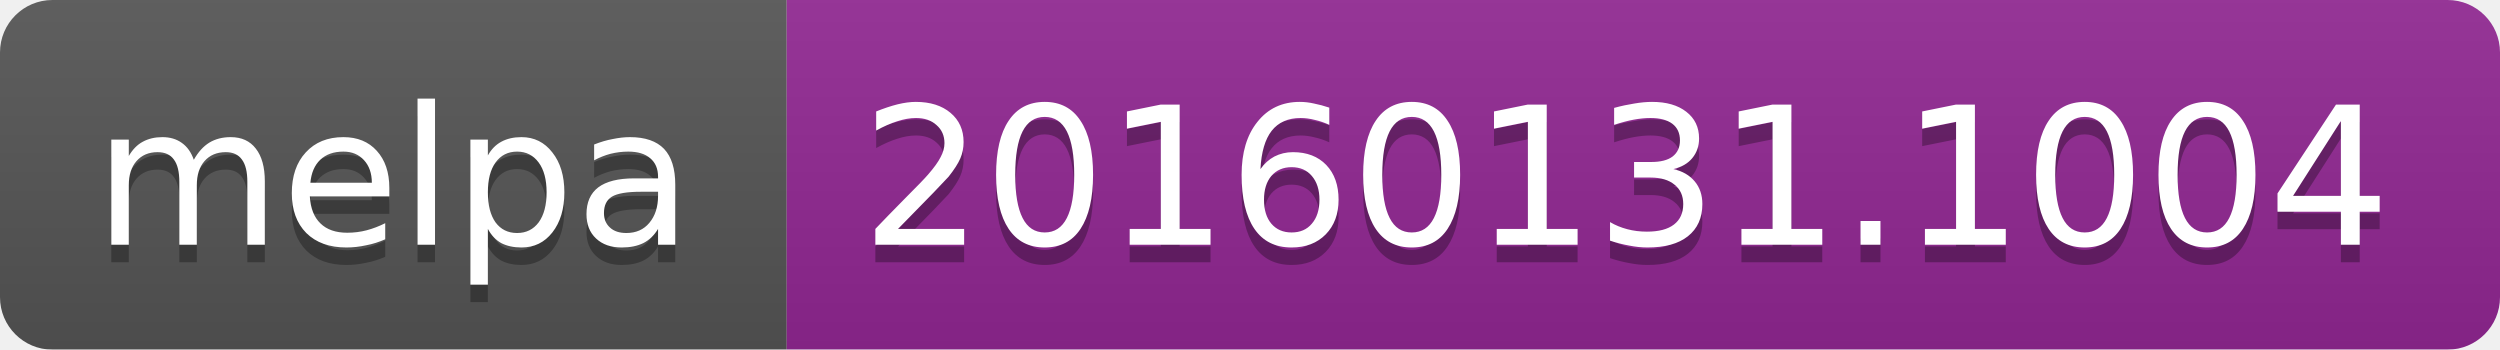
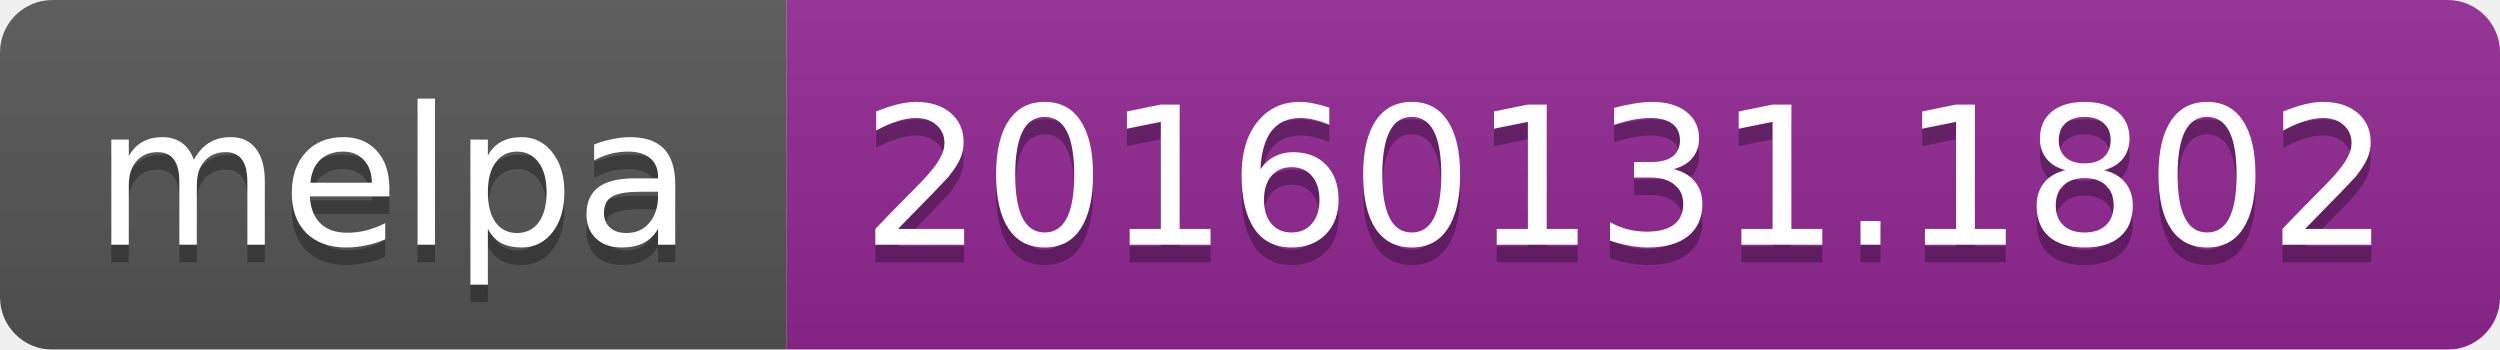
<svg xmlns="http://www.w3.org/2000/svg" width="143" height="20">
  <linearGradient id="b" x2="0" y2="100%">
    <stop offset="0" stop-color="#bbb" stop-opacity=".1" />
    <stop offset="1" stop-opacity=".1" />
  </linearGradient>
  <mask id="a">
    <rect width="143" height="20" rx="3" fill="#fff" />
  </mask>
  <g mask="url(#a)">
    <path fill="#555" d="M0 0h45v20H0z" />
    <path fill="#922793" d="M45 0h98v20H45z" />
    <path fill="url(#b)" d="M0 0h143v20H0z" />
  </g>
  <g fill="#fff" text-anchor="middle" font-family="DejaVu Sans,Verdana,Geneva,sans-serif" font-size="11">
    <text x="22.5" y="15" fill="#010101" fill-opacity=".3">melpa</text>
    <text x="22.5" y="14">melpa</text>
-     <text x="93" y="15" fill="#010101" fill-opacity=".3">20160131.1004</text>
-     <text x="93" y="14">20160131.1004</text>
+     <text x="93" y="15" fill="#010101" fill-opacity=".3">20160131.1802</text>
+     <text x="93" y="14">20160131.1802</text>
  </g>
</svg>
